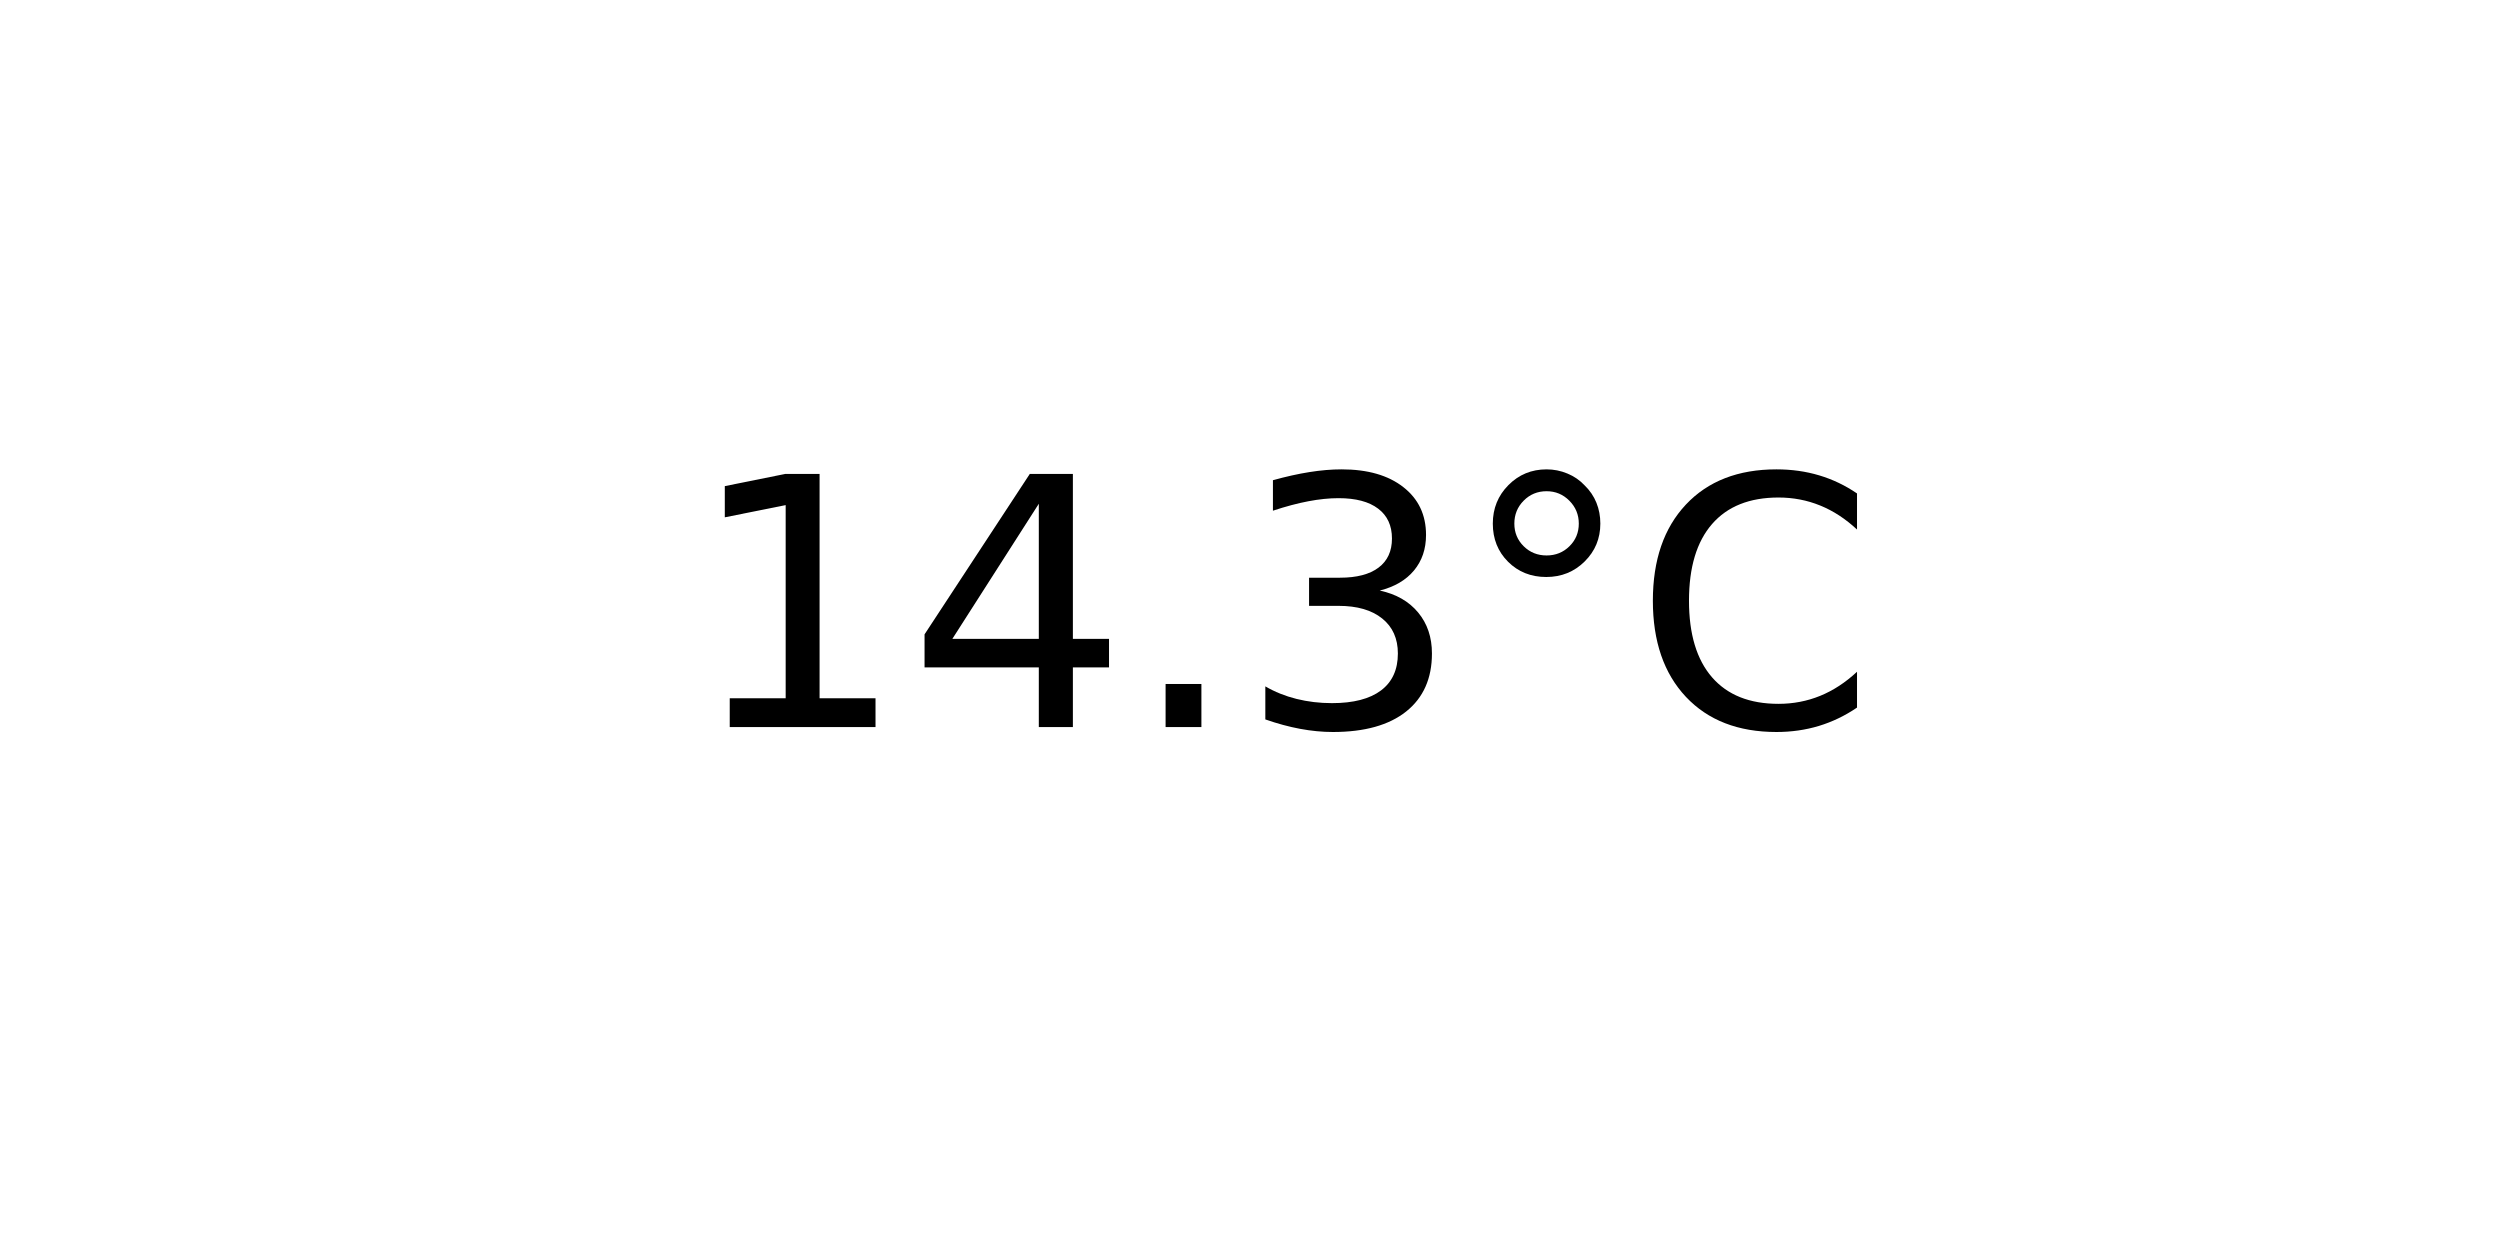
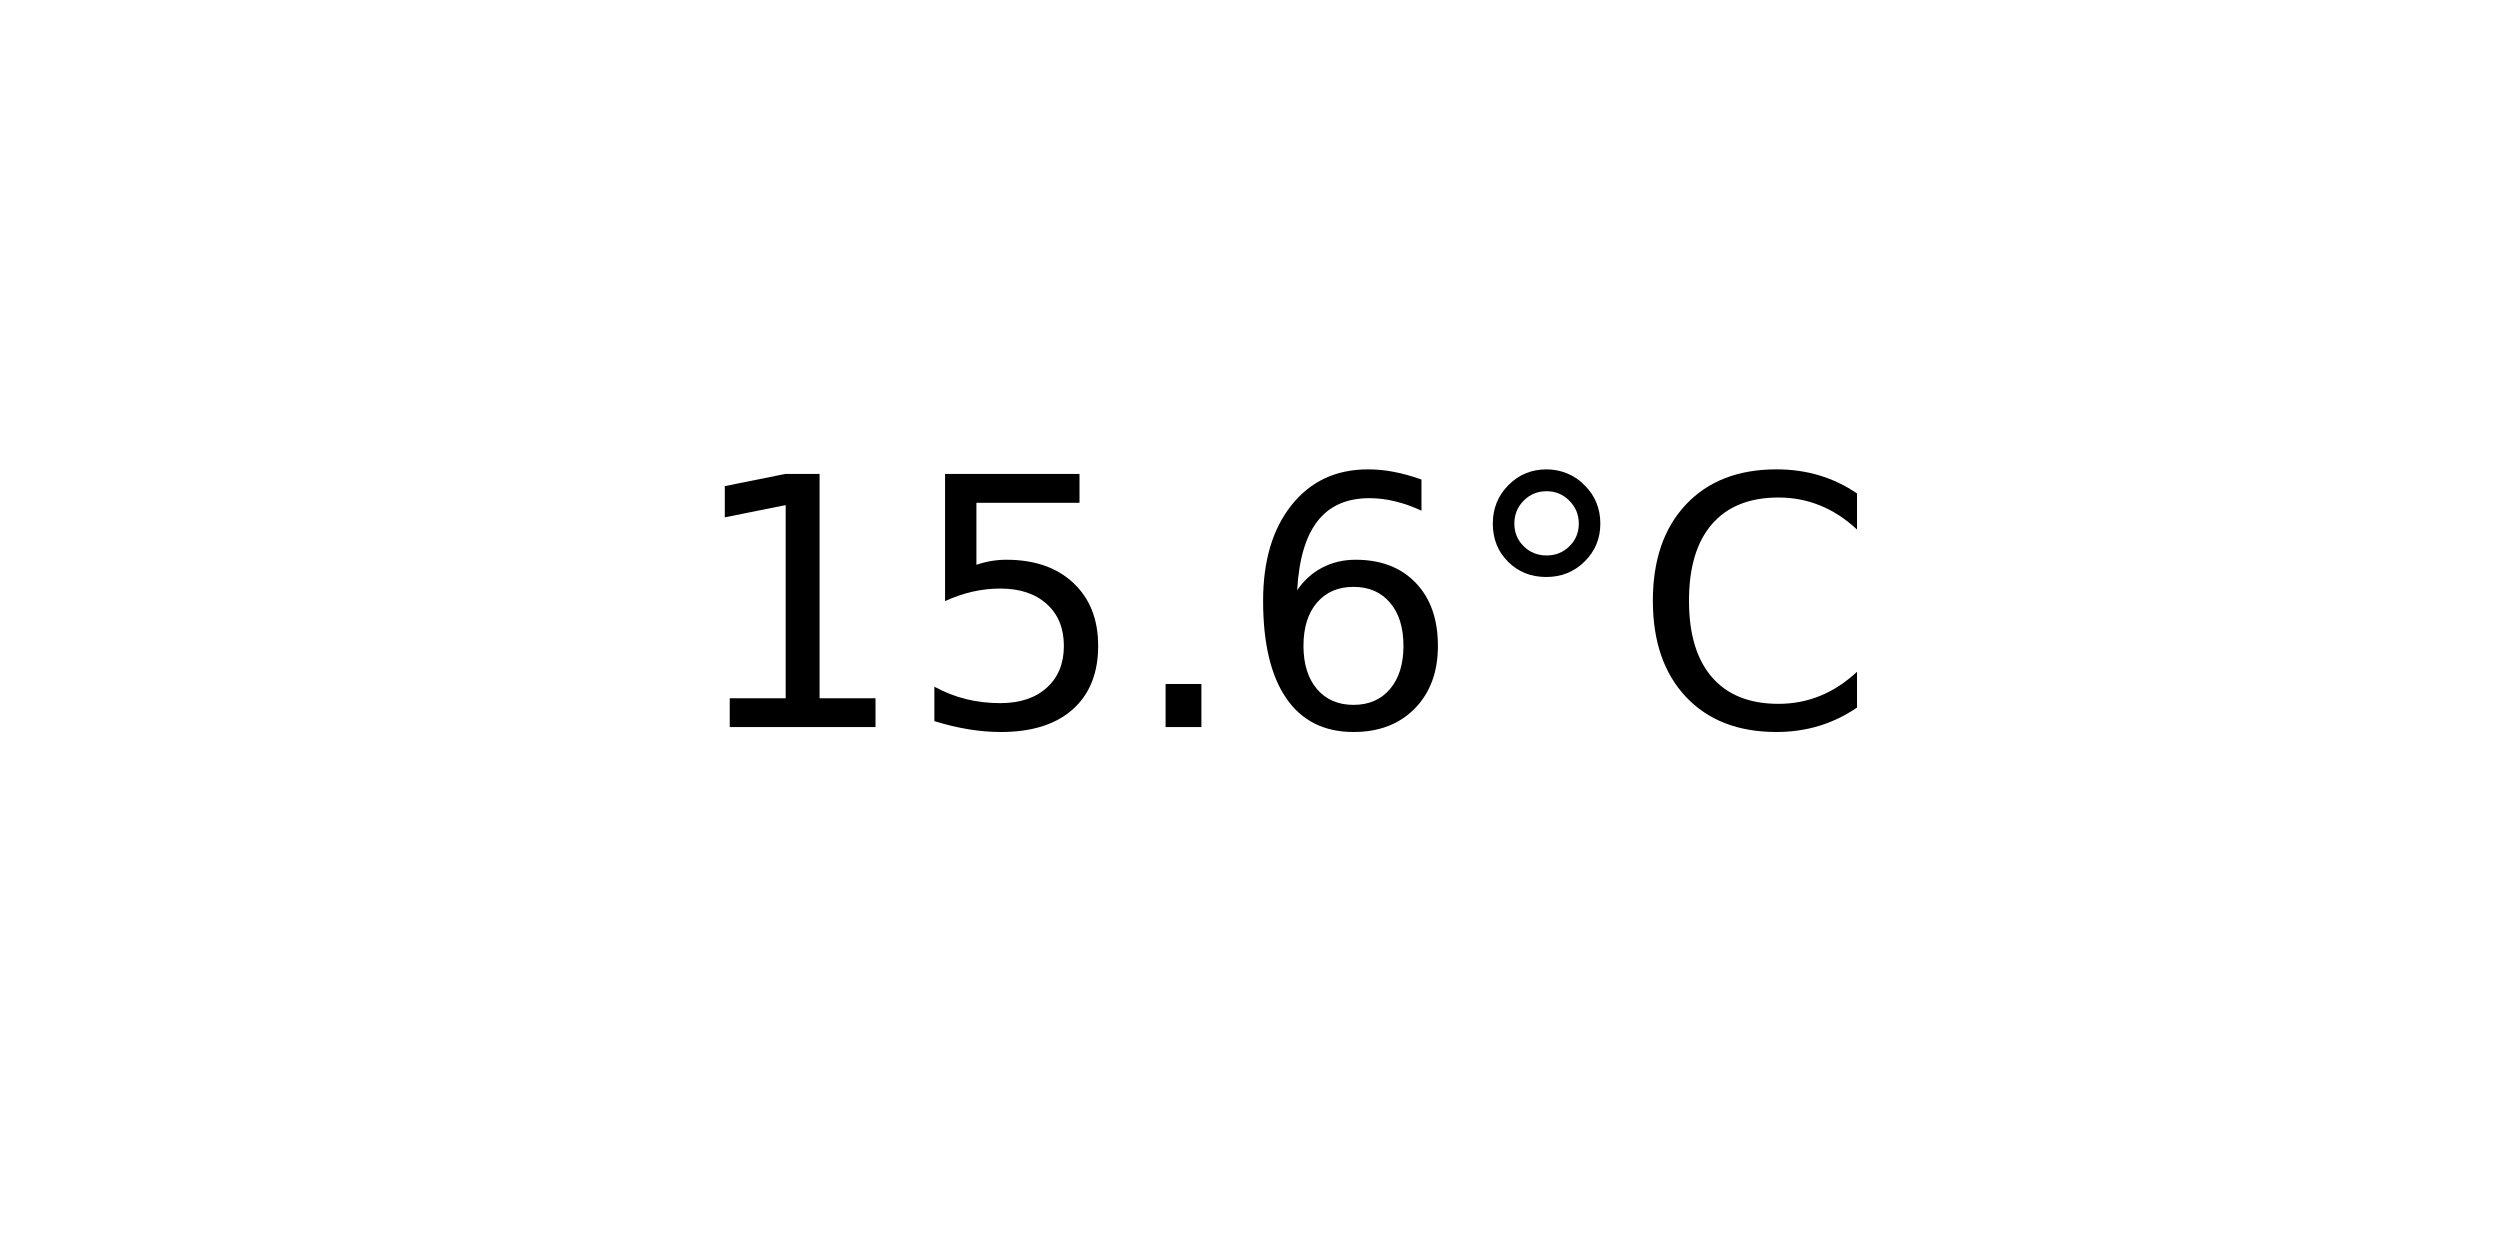
<svg xmlns="http://www.w3.org/2000/svg" xmlns:xlink="http://www.w3.org/1999/xlink" width="72pt" height="36pt" viewBox="0 0 72 36" version="1.1">
  <defs>
    <style type="text/css">*{stroke-linejoin: round; stroke-linecap: butt}</style>
  </defs>
  <g id="figure_1">
    <g id="axes_1">
      <g id="text_1">
        <g transform="translate(19.77578 20.93937) scale(0.1 -0.1)">
          <defs>
            <path id="DejaVuSans-31" d="M 794 531  L 1825 531  L 1825 4091  L 703 3866  L 703 4441  L 1819 4666  L 2450 4666  L 2450 531  L 3481 531  L 3481 0  L 794 0  L 794 531  z " transform="scale(0.015625)" />
-             <path id="DejaVuSans-34" d="M 2419 4116  L 825 1625  L 2419 1625  L 2419 4116  z M 2253 4666  L 3047 4666  L 3047 1625  L 3713 1625  L 3713 1100  L 3047 1100  L 3047 0  L 2419 0  L 2419 1100  L 313 1100  L 313 1709  L 2253 4666  z " transform="scale(0.015625)" />
+             <path id="DejaVuSans-35" d="M 691 4666  L 3169 4666  L 3169 4134  L 1269 4134  L 1269 2991  Q 1406 3038 1543 3061  Q 1681 3084 1819 3084  Q 2600 3084 3056 2656  Q 3513 2228 3513 1497  Q 3513 744 3044 326  Q 2575 -91 1722 -91  Q 1428 -91 1123 -41  Q 819 9 494 109  L 494 744  Q 775 591 1075 516  Q 1375 441 1709 441  Q 2250 441 2565 725  Q 2881 1009 2881 1497  Q 2881 1984 2565 2268  Q 2250 2553 1709 2553  Q 1456 2553 1204 2497  Q 953 2441 691 2322  L 691 4666  z " transform="scale(0.015625)" />
            <path id="DejaVuSans-2e" d="M 684 794  L 1344 794  L 1344 0  L 684 0  L 684 794  z " transform="scale(0.015625)" />
-             <path id="DejaVuSans-33" d="M 2597 2516  Q 3050 2419 3304 2112  Q 3559 1806 3559 1356  Q 3559 666 3084 287  Q 2609 -91 1734 -91  Q 1441 -91 1130 -33  Q 819 25 488 141  L 488 750  Q 750 597 1062 519  Q 1375 441 1716 441  Q 2309 441 2620 675  Q 2931 909 2931 1356  Q 2931 1769 2642 2001  Q 2353 2234 1838 2234  L 1294 2234  L 1294 2753  L 1863 2753  Q 2328 2753 2575 2939  Q 2822 3125 2822 3475  Q 2822 3834 2567 4026  Q 2313 4219 1838 4219  Q 1578 4219 1281 4162  Q 984 4106 628 3988  L 628 4550  Q 988 4650 1302 4700  Q 1616 4750 1894 4750  Q 2613 4750 3031 4423  Q 3450 4097 3450 3541  Q 3450 3153 3228 2886  Q 3006 2619 2597 2516  z " transform="scale(0.015625)" />
+             <path id="DejaVuSans-36" d="M 2113 2584  Q 1688 2584 1439 2293  Q 1191 2003 1191 1497  Q 1191 994 1439 701  Q 1688 409 2113 409  Q 2538 409 2786 701  Q 3034 994 3034 1497  Q 3034 2003 2786 2293  Q 2538 2584 2113 2584  z M 3366 4563  L 3366 3988  Q 3128 4100 2886 4159  Q 2644 4219 2406 4219  Q 1781 4219 1451 3797  Q 1122 3375 1075 2522  Q 1259 2794 1537 2939  Q 1816 3084 2150 3084  Q 2853 3084 3261 2657  Q 3669 2231 3669 1497  Q 3669 778 3244 343  Q 2819 -91 2113 -91  Q 1303 -91 875 529  Q 447 1150 447 2328  Q 447 3434 972 4092  Q 1497 4750 2381 4750  Q 2619 4750 2861 4703  Q 3103 4656 3366 4563  z " transform="scale(0.015625)" />
            <path id="DejaVuSans-b0" d="M 1600 4347  Q 1350 4347 1178 4173  Q 1006 4000 1006 3750  Q 1006 3503 1178 3333  Q 1350 3163 1600 3163  Q 1850 3163 2022 3333  Q 2194 3503 2194 3750  Q 2194 3997 2020 4172  Q 1847 4347 1600 4347  z M 1600 4750  Q 1800 4750 1984 4673  Q 2169 4597 2303 4453  Q 2447 4313 2519 4134  Q 2591 3956 2591 3750  Q 2591 3338 2302 3052  Q 2013 2766 1594 2766  Q 1172 2766 890 3047  Q 609 3328 609 3750  Q 609 4169 896 4459  Q 1184 4750 1600 4750  z " transform="scale(0.015625)" />
            <path id="DejaVuSans-43" d="M 4122 4306  L 4122 3641  Q 3803 3938 3442 4084  Q 3081 4231 2675 4231  Q 1875 4231 1450 3742  Q 1025 3253 1025 2328  Q 1025 1406 1450 917  Q 1875 428 2675 428  Q 3081 428 3442 575  Q 3803 722 4122 1019  L 4122 359  Q 3791 134 3420 21  Q 3050 -91 2638 -91  Q 1578 -91 968 557  Q 359 1206 359 2328  Q 359 3453 968 4101  Q 1578 4750 2638 4750  Q 3056 4750 3426 4639  Q 3797 4528 4122 4306  z " transform="scale(0.015625)" />
          </defs>
          <use xlink:href="#DejaVuSans-31" />
-           <use xlink:href="#DejaVuSans-34" x="63.623" />
+           <use xlink:href="#DejaVuSans-35" x="63.623" />
          <use xlink:href="#DejaVuSans-2e" x="127.246" />
-           <use xlink:href="#DejaVuSans-33" x="159.033" />
+           <use xlink:href="#DejaVuSans-36" x="159.033" />
          <use xlink:href="#DejaVuSans-b0" x="222.656" />
          <use xlink:href="#DejaVuSans-43" x="272.656" />
        </g>
      </g>
    </g>
  </g>
</svg>
